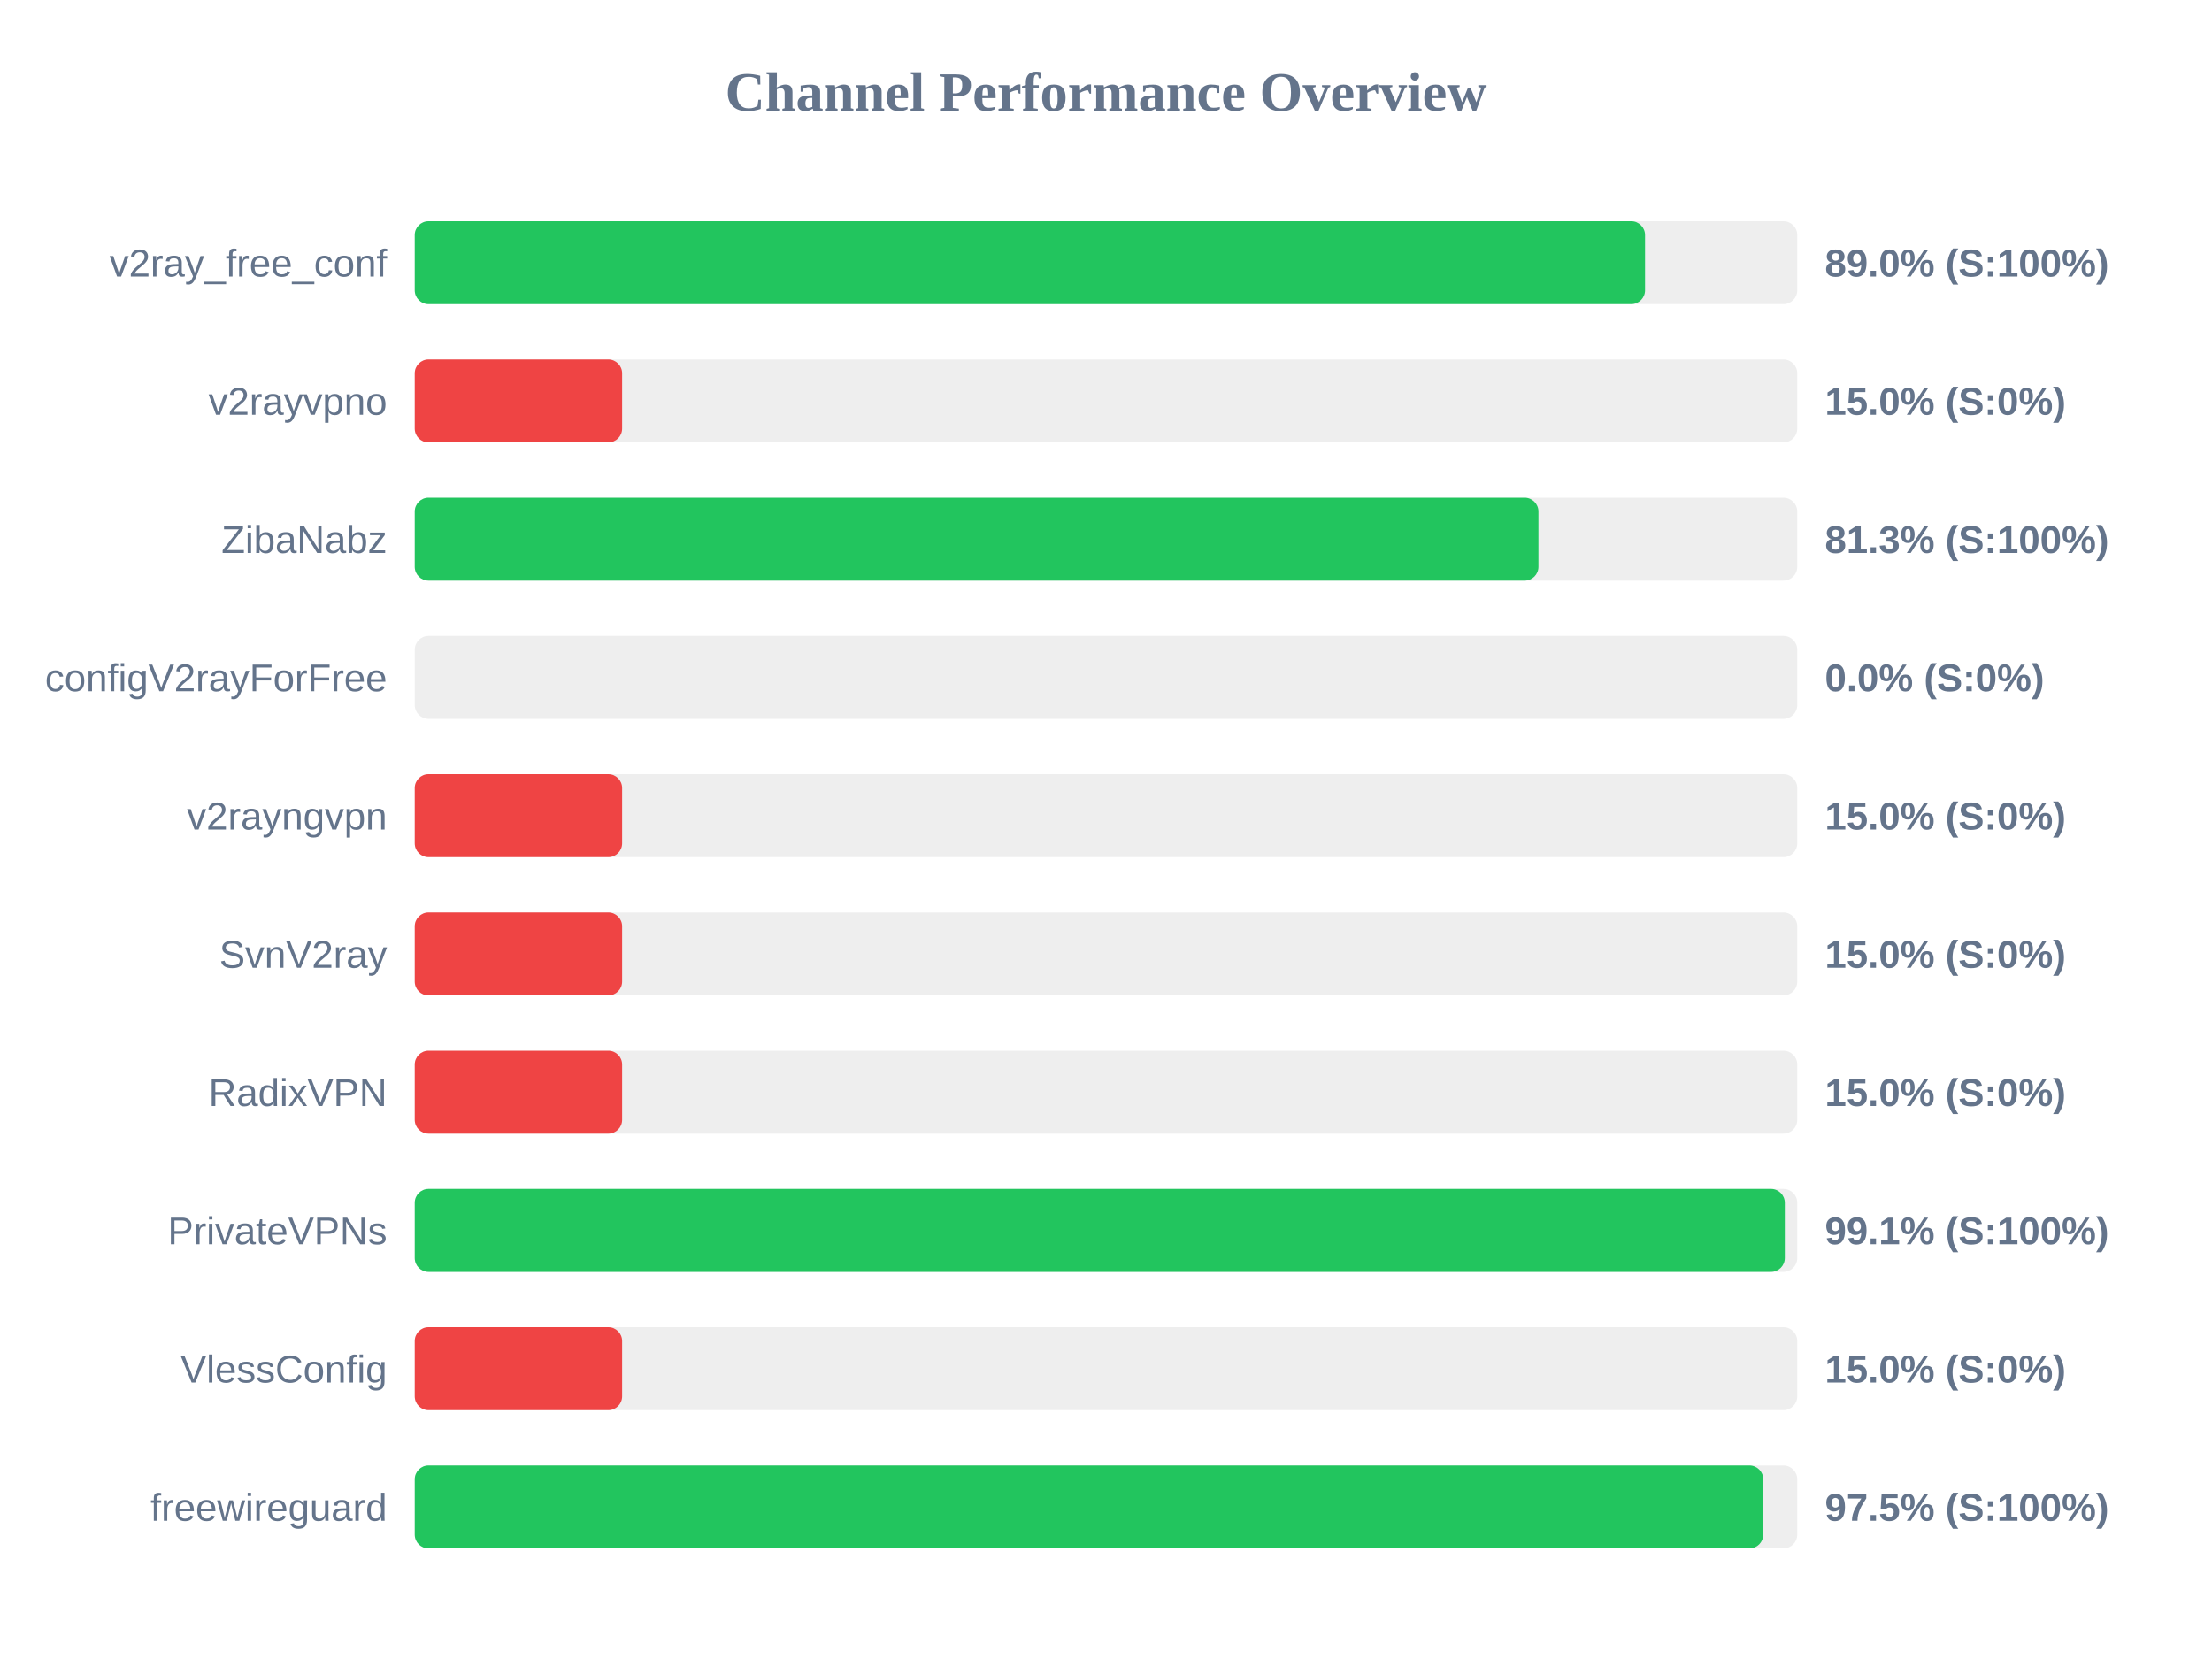
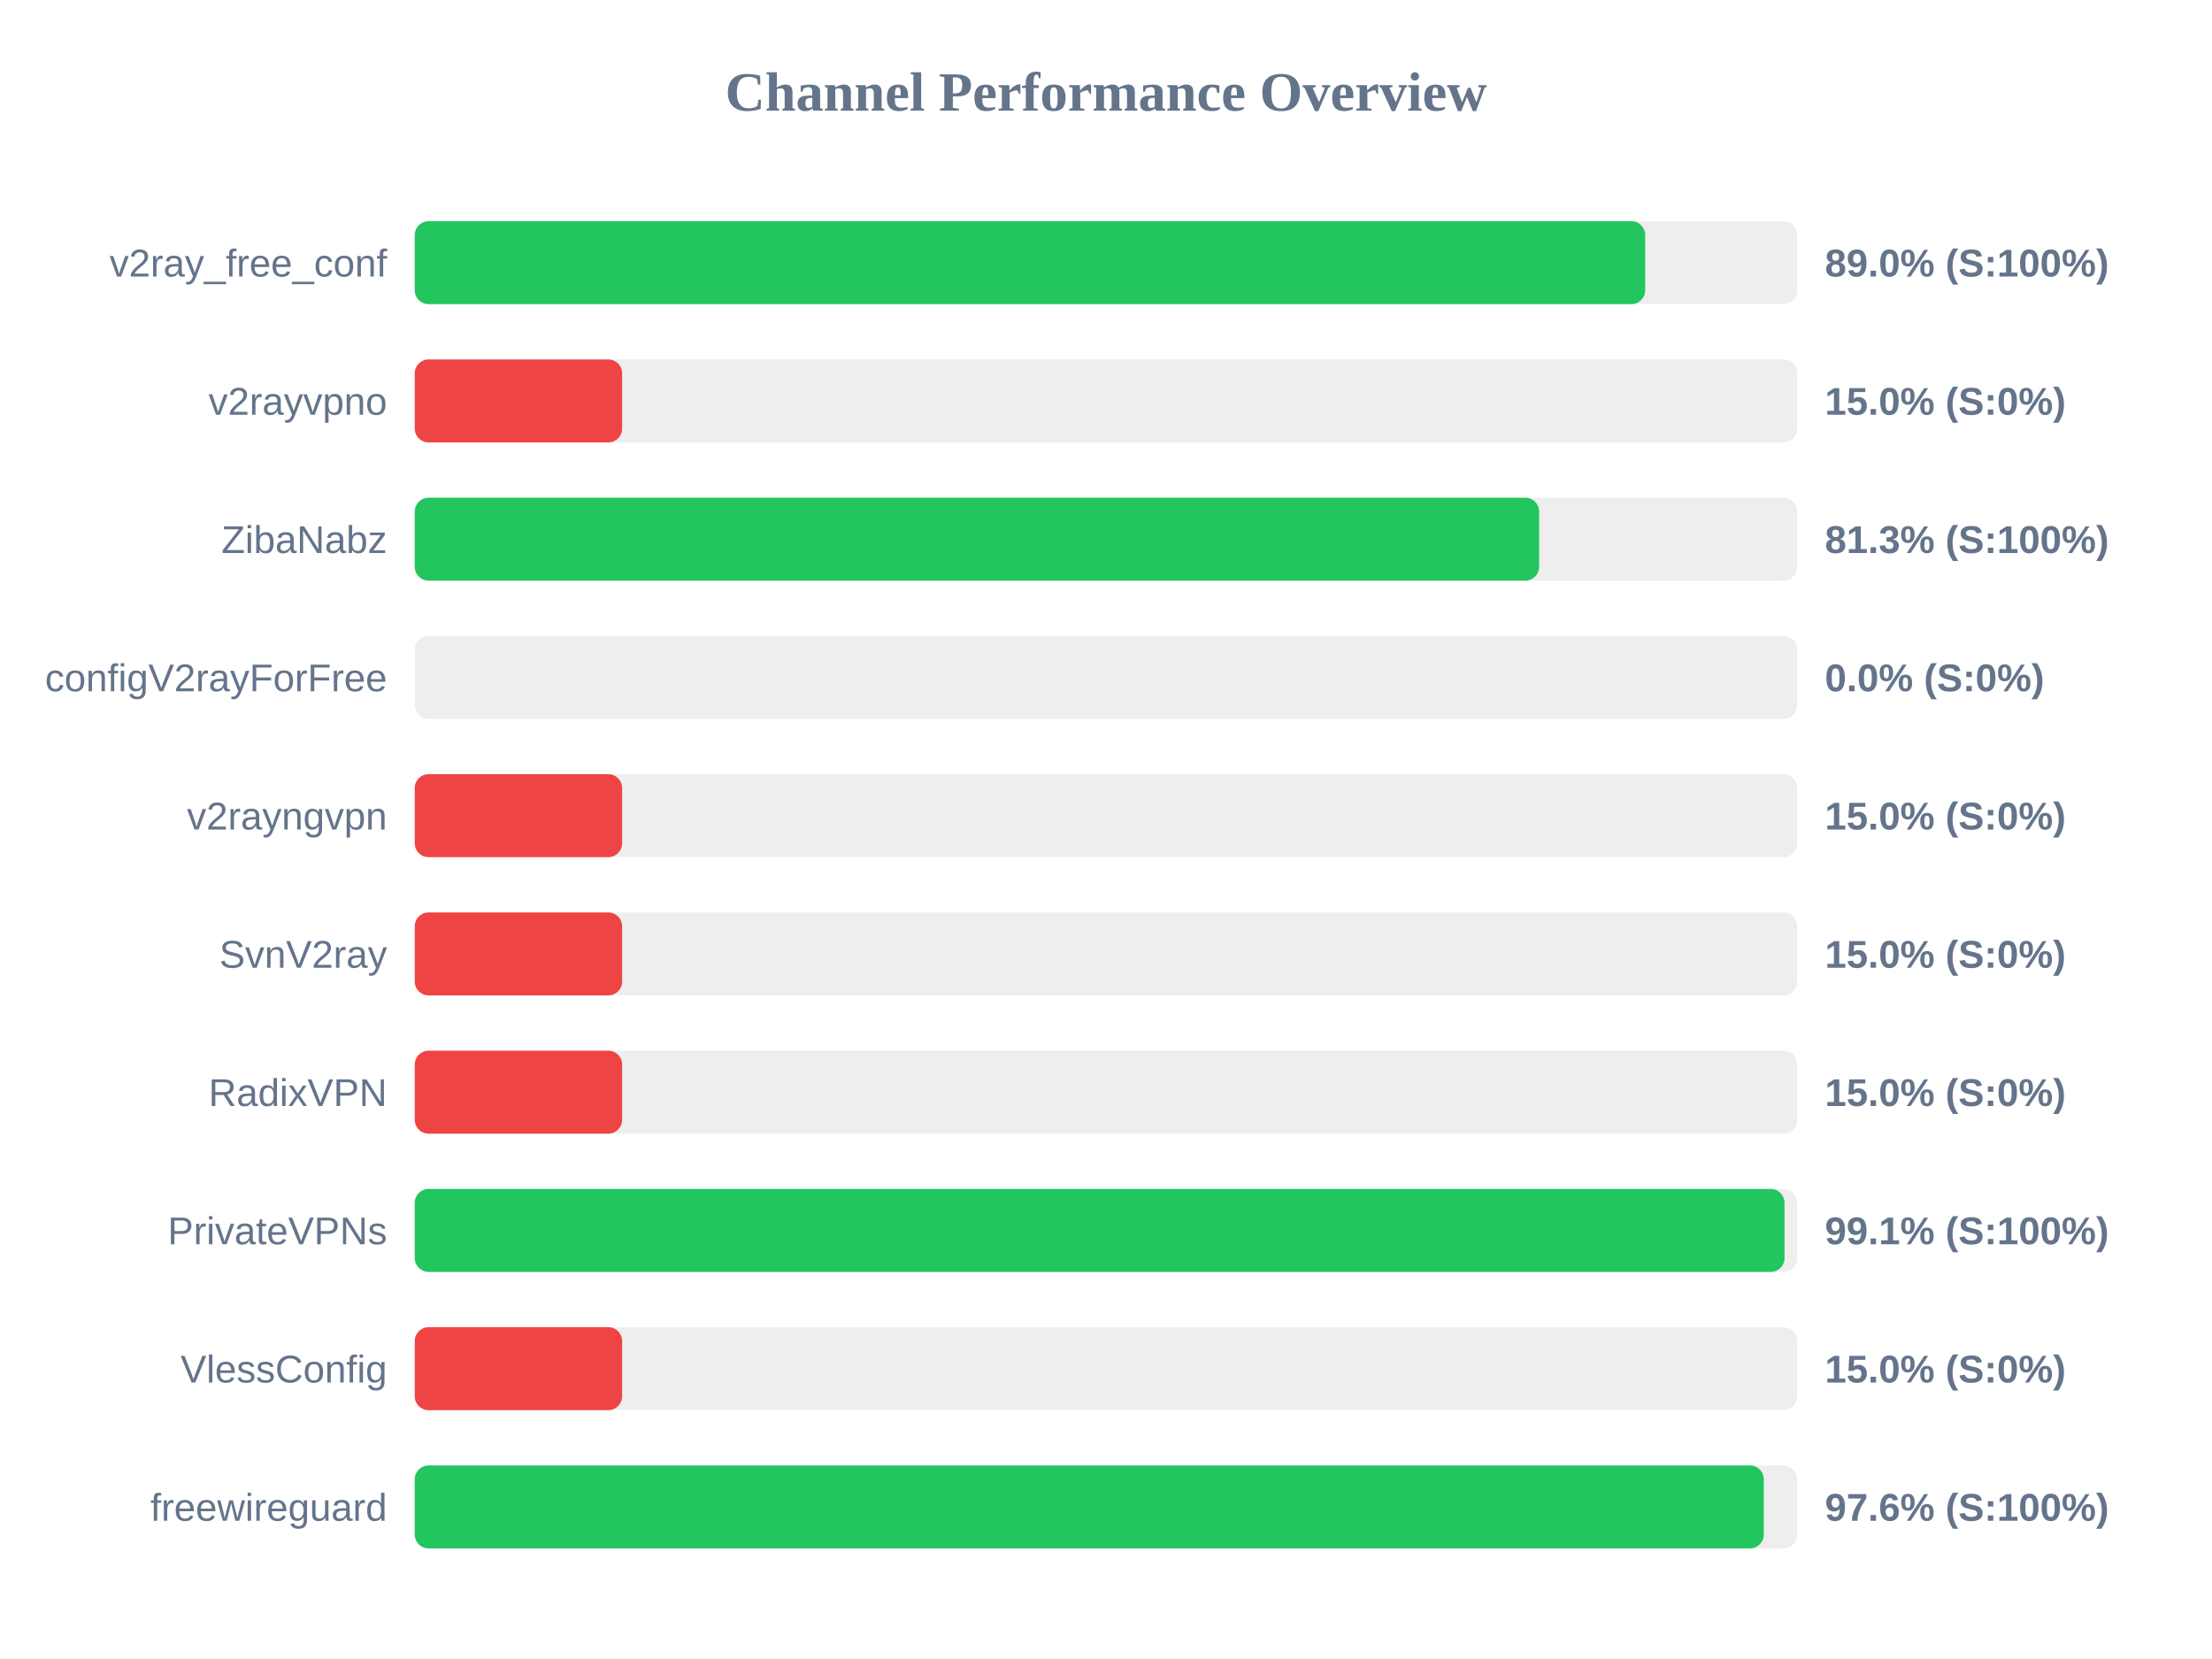
<svg xmlns="http://www.w3.org/2000/svg" width="800" height="600" version="1.1">
  <style>
        .row { font: 14px Arial; fill: #64748b; }
        .score { font: bold 14px Arial; fill: #64748b; }
    </style>
  <text x="400" y="40" text-anchor="middle" font-size="20px" font-weight="bold" fill="#64748b">Channel Performance Overview</text>
  <rect x="150" y="80" width="500" height="30" fill="#eee" rx="5" />
-   <rect x="150" y="80" width="444.95" height="30" fill="#22c55e" rx="5" />
+   <rect x="150" y="80" width="445.0" height="30" fill="#22c55e" rx="5" />
  <text x="140" y="100" text-anchor="end" class="row">v2ray_free_conf</text>
  <text x="660" y="100" text-anchor="start" class="score">89.0% (S:100%)</text>
  <rect x="150" y="130" width="500" height="30" fill="#eee" rx="5" />
  <rect x="150" y="130" width="75.0" height="30" fill="#ef4444" rx="5" />
  <text x="140" y="150" text-anchor="end" class="row">v2rayvpno</text>
  <text x="660" y="150" text-anchor="start" class="score">15.0% (S:0%)</text>
  <rect x="150" y="180" width="500" height="30" fill="#eee" rx="5" />
-   <rect x="150" y="180" width="406.4" height="30" fill="#22c55e" rx="5" />
+   <rect x="150" y="180" width="406.65" height="30" fill="#22c55e" rx="5" />
  <text x="140" y="200" text-anchor="end" class="row">ZibaNabz</text>
  <text x="660" y="200" text-anchor="start" class="score">81.3% (S:100%)</text>
  <rect x="150" y="230" width="500" height="30" fill="#eee" rx="5" />
  <rect x="150" y="230" width="0.0" height="30" fill="#ef4444" rx="5" />
  <text x="140" y="250" text-anchor="end" class="row">configV2rayForFree</text>
  <text x="660" y="250" text-anchor="start" class="score">0.0% (S:0%)</text>
  <rect x="150" y="280" width="500" height="30" fill="#eee" rx="5" />
  <rect x="150" y="280" width="75.0" height="30" fill="#ef4444" rx="5" />
  <text x="140" y="300" text-anchor="end" class="row">v2rayngvpn</text>
  <text x="660" y="300" text-anchor="start" class="score">15.0% (S:0%)</text>
  <rect x="150" y="330" width="500" height="30" fill="#eee" rx="5" />
  <rect x="150" y="330" width="75.0" height="30" fill="#ef4444" rx="5" />
  <text x="140" y="350" text-anchor="end" class="row">SvnV2ray</text>
  <text x="660" y="350" text-anchor="start" class="score">15.0% (S:0%)</text>
  <rect x="150" y="380" width="500" height="30" fill="#eee" rx="5" />
  <rect x="150" y="380" width="75.0" height="30" fill="#ef4444" rx="5" />
  <text x="140" y="400" text-anchor="end" class="row">RadixVPN</text>
  <text x="660" y="400" text-anchor="start" class="score">15.0% (S:0%)</text>
  <rect x="150" y="430" width="500" height="30" fill="#eee" rx="5" />
-   <rect x="150" y="430" width="495.5" height="30" fill="#22c55e" rx="5" />
+   <rect x="150" y="430" width="495.4" height="30" fill="#22c55e" rx="5" />
  <text x="140" y="450" text-anchor="end" class="row">PrivateVPNs</text>
  <text x="660" y="450" text-anchor="start" class="score">99.1% (S:100%)</text>
  <rect x="150" y="480" width="500" height="30" fill="#eee" rx="5" />
  <rect x="150" y="480" width="75.0" height="30" fill="#ef4444" rx="5" />
  <text x="140" y="500" text-anchor="end" class="row">VlessConfig</text>
  <text x="660" y="500" text-anchor="start" class="score">15.0% (S:0%)</text>
  <rect x="150" y="530" width="500" height="30" fill="#eee" rx="5" />
-   <rect x="150" y="530" width="487.7" height="30" fill="#22c55e" rx="5" />
+   <rect x="150" y="530" width="487.9" height="30" fill="#22c55e" rx="5" />
  <text x="140" y="550" text-anchor="end" class="row">freewireguard</text>
-   <text x="660" y="550" text-anchor="start" class="score">97.5% (S:100%)</text>
+   <text x="660" y="550" text-anchor="start" class="score">97.6% (S:100%)</text>
</svg>
